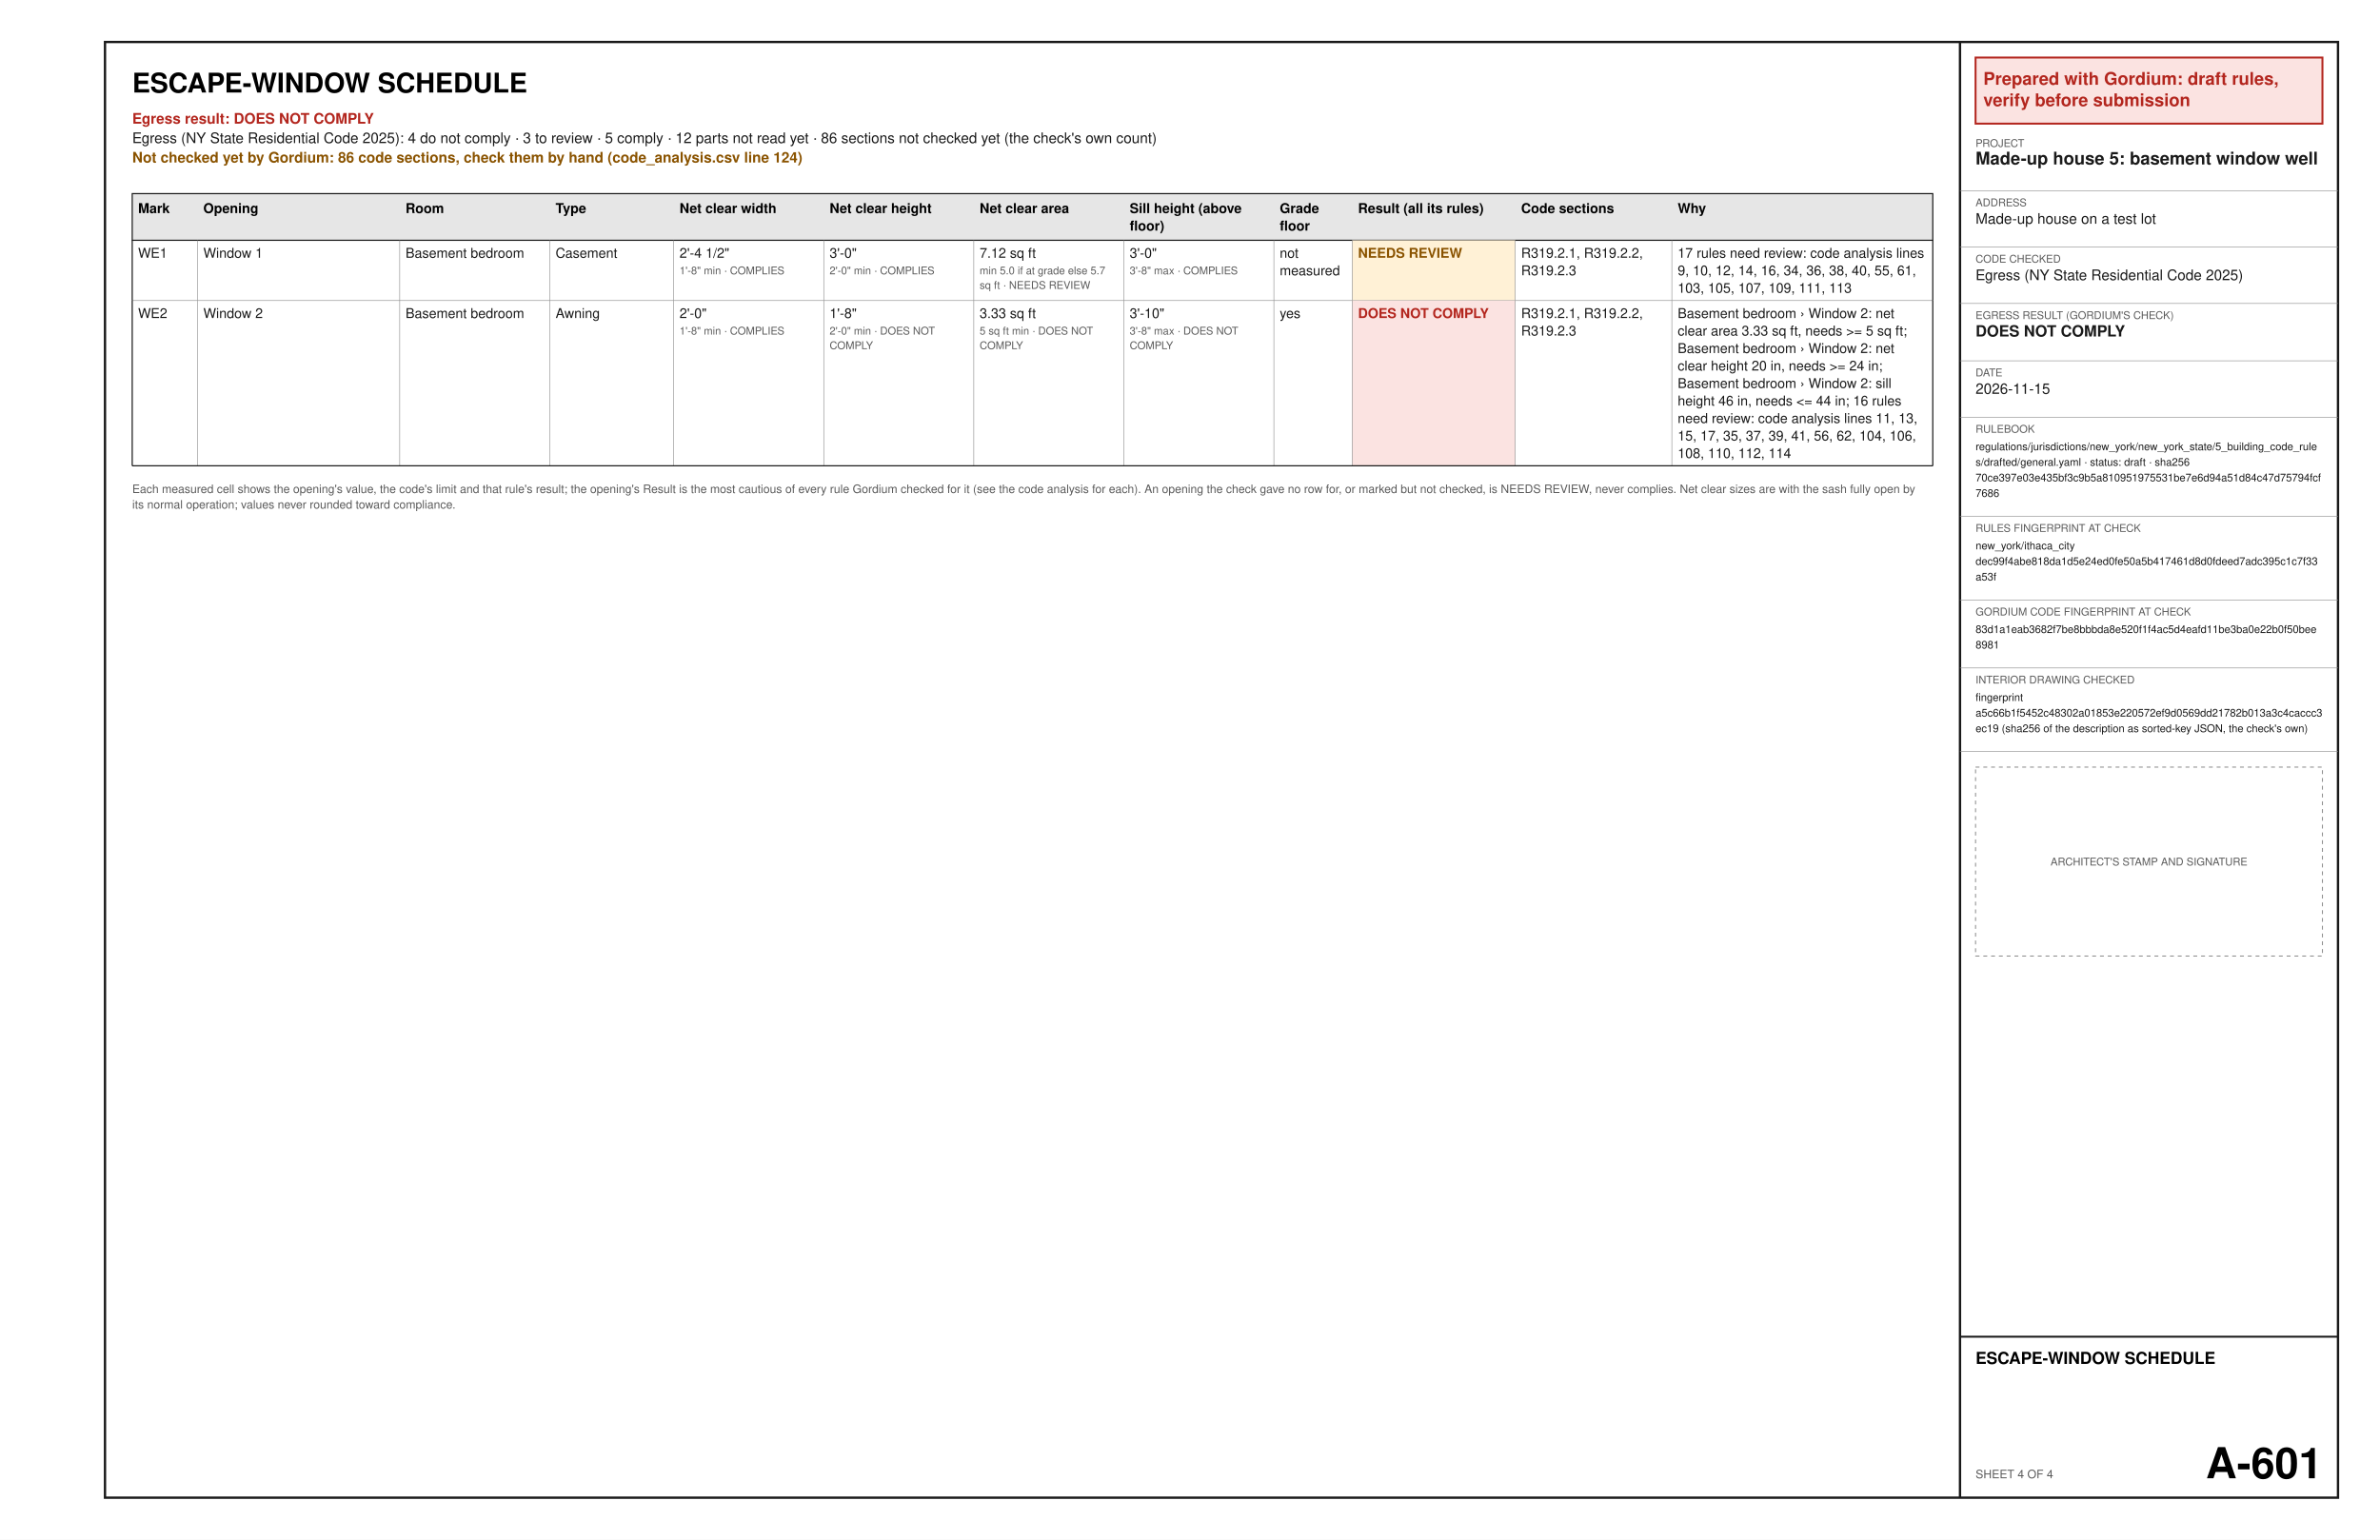
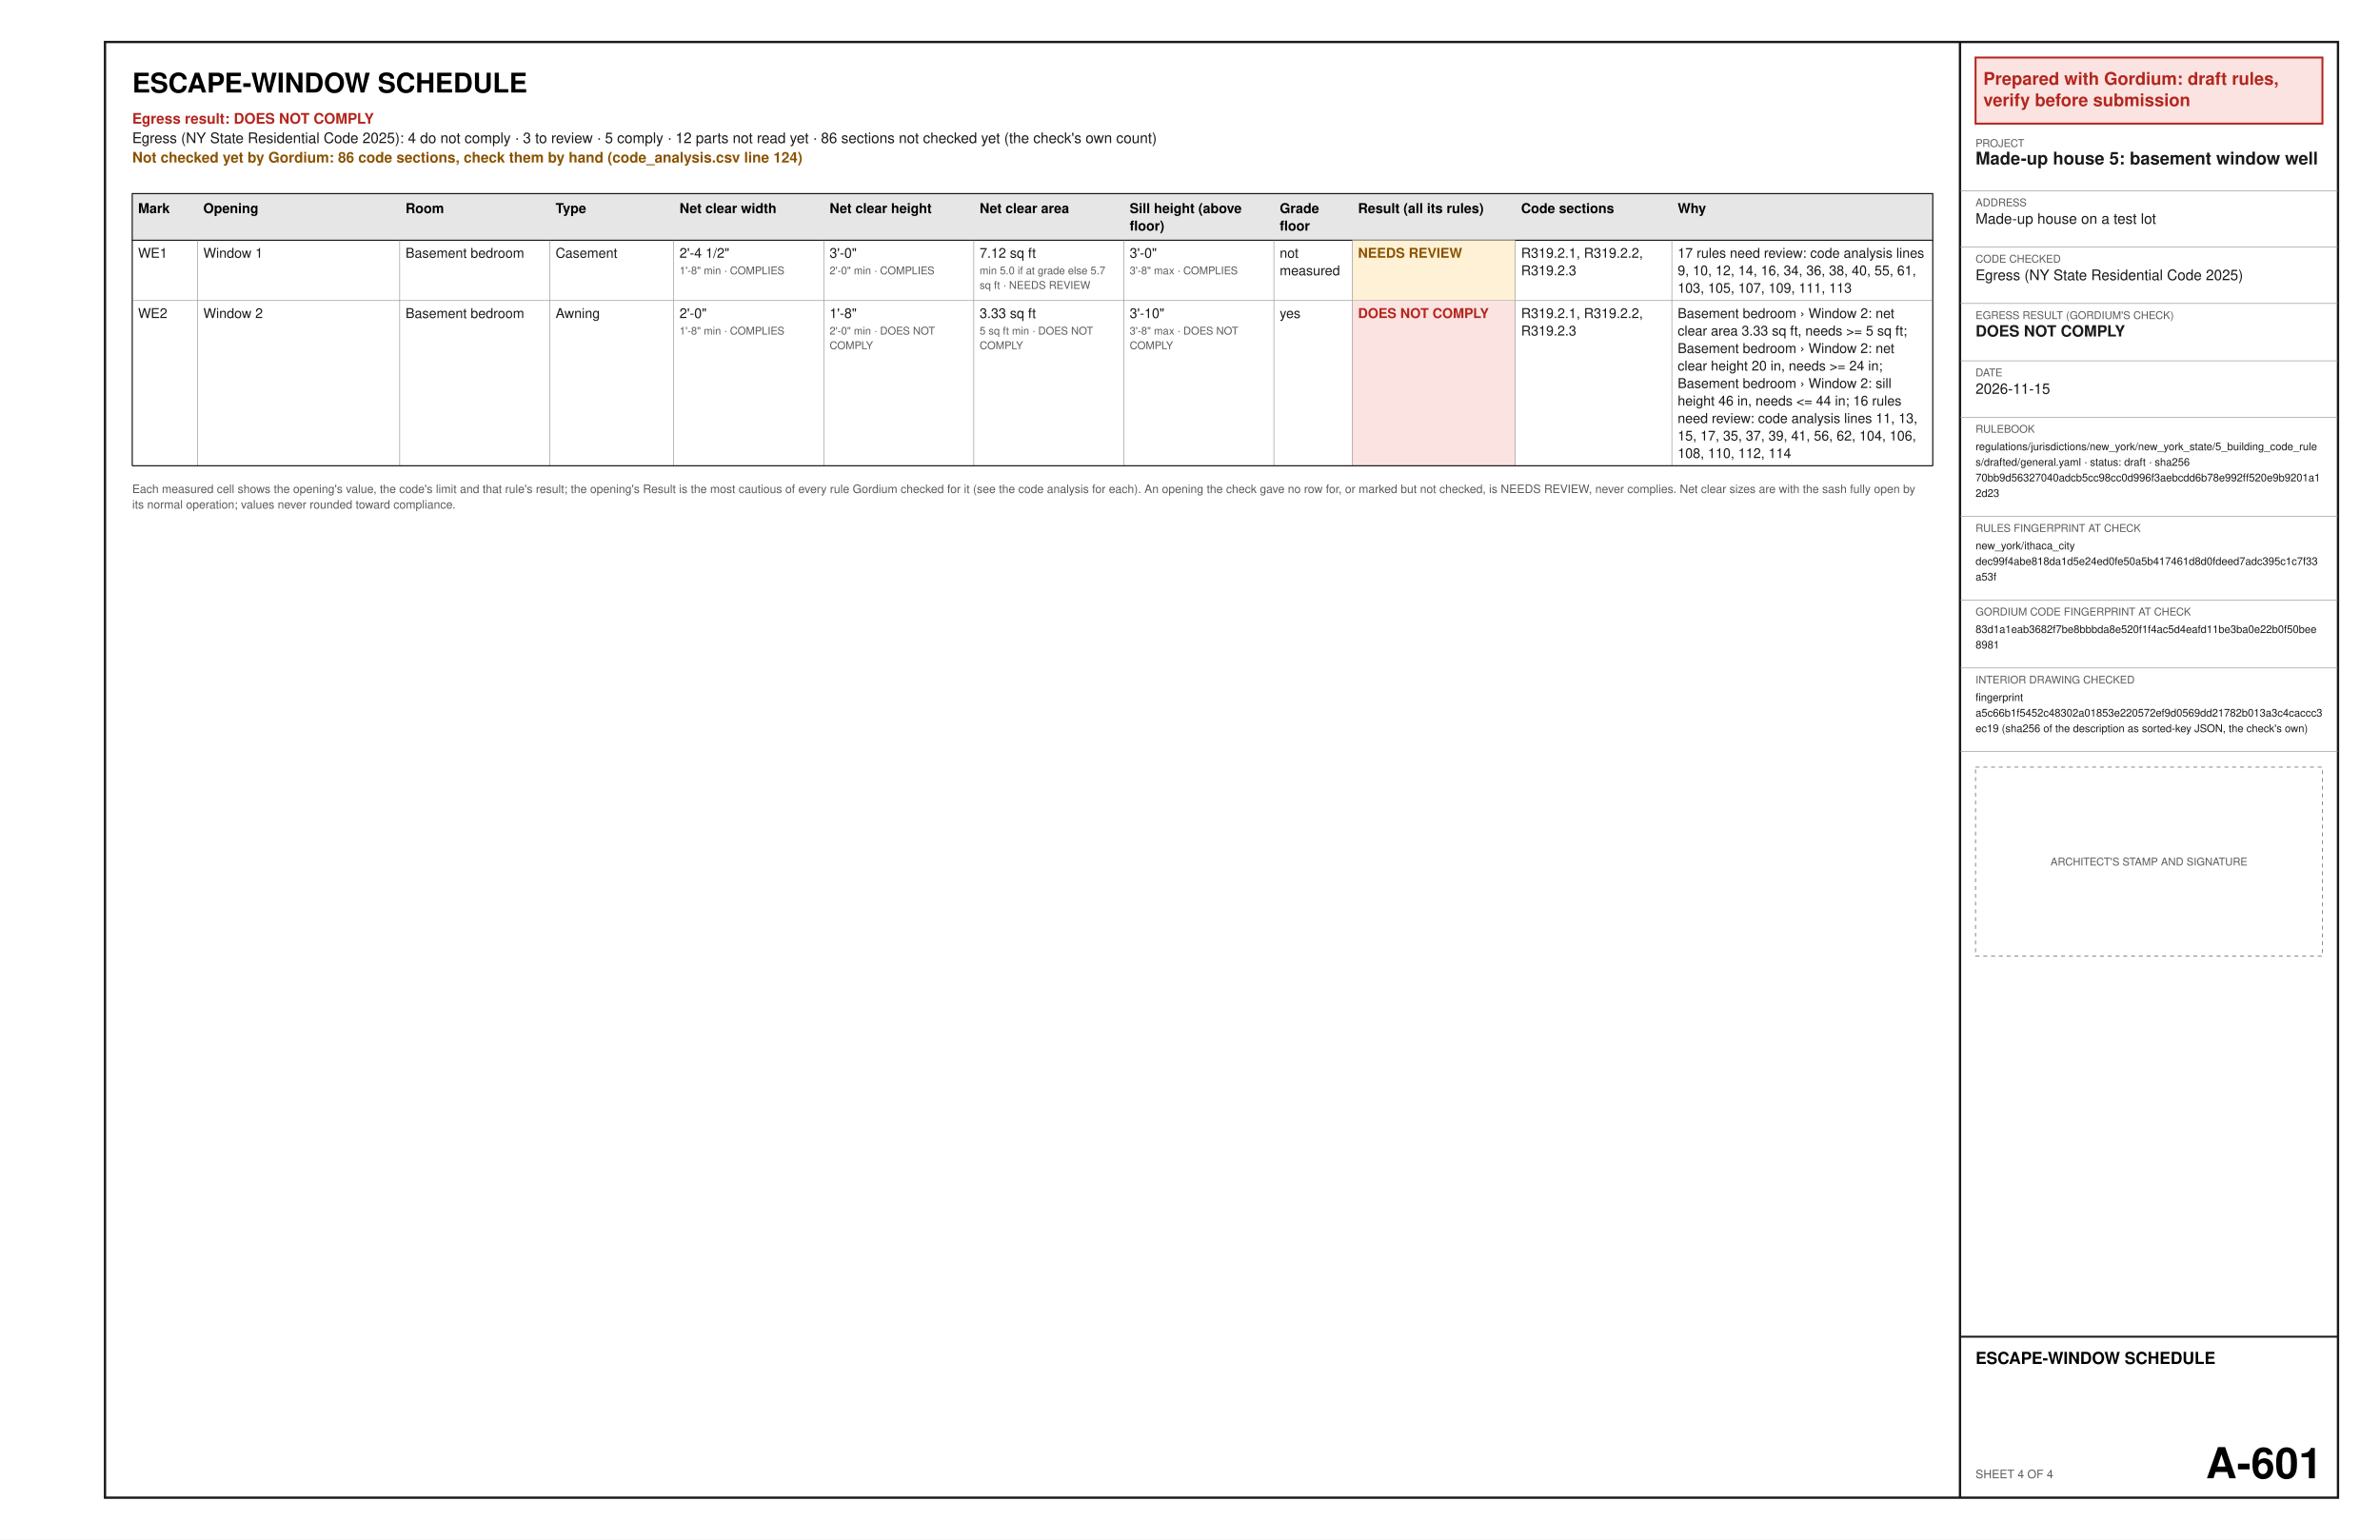
<svg xmlns="http://www.w3.org/2000/svg" width="17in" height="11in" viewBox="0 0 1224 792" font-family="Helvetica, Arial, sans-serif">
  <rect x="0" y="0" width="1224" height="792" fill="#ffffff" />
  <text x="68" y="47.6" font-size="14" font-weight="bold" text-anchor="start" fill="#000000" xml:space="preserve">ESCAPE-WINDOW SCHEDULE</text>
  <text x="68" y="63.6" font-size="7.5" font-weight="bold" text-anchor="start" fill="#b3261e" xml:space="preserve">Egress result: DOES NOT COMPLY</text>
  <text x="68" y="73.6" font-size="7.5" text-anchor="start" fill="#1a1a1a" xml:space="preserve">Egress (NY State Residential Code 2025): 4 do not comply · 3 to review · 5 comply · 12 parts not read yet · 86 sections not checked yet (the check's own count)</text>
  <text x="68" y="83.6" font-size="7.5" font-weight="bold" text-anchor="start" fill="#8a5300" xml:space="preserve">Not checked yet by Gordium: 86 code sections, check them by hand (code_analysis.csv line 124)</text>
  <polygon points="68,99.6 994,99.6 994,123.6 68,123.6" fill="#e6e6e6" stroke="#1a1a1a" stroke-width="0.6" />
  <text x="71" y="109.6" font-size="7" font-weight="bold" text-anchor="start" fill="#000000" xml:space="preserve">Mark</text>
  <text x="104.55" y="109.6" font-size="7" font-weight="bold" text-anchor="start" fill="#000000" xml:space="preserve">Opening</text>
  <text x="208.56" y="109.6" font-size="7" font-weight="bold" text-anchor="start" fill="#000000" xml:space="preserve">Room</text>
  <text x="285.72" y="109.6" font-size="7" font-weight="bold" text-anchor="start" fill="#000000" xml:space="preserve">Type</text>
  <text x="349.47" y="109.6" font-size="7" font-weight="bold" text-anchor="start" fill="#000000" xml:space="preserve">Net clear width</text>
  <text x="426.64" y="109.6" font-size="7" font-weight="bold" text-anchor="start" fill="#000000" xml:space="preserve">Net clear height</text>
  <text x="503.8" y="109.6" font-size="7" font-weight="bold" text-anchor="start" fill="#000000" xml:space="preserve">Net clear area</text>
  <text x="580.97" y="109.6" font-size="7" font-weight="bold" text-anchor="start" fill="#000000" xml:space="preserve">Sill height (above</text>
  <text x="580.97" y="118.6" font-size="7" font-weight="bold" text-anchor="start" fill="#000000" xml:space="preserve">floor)</text>
  <text x="658.14" y="109.6" font-size="7" font-weight="bold" text-anchor="start" fill="#000000" xml:space="preserve">Grade</text>
  <text x="658.14" y="118.6" font-size="7" font-weight="bold" text-anchor="start" fill="#000000" xml:space="preserve">floor</text>
  <text x="698.4" y="109.6" font-size="7" font-weight="bold" text-anchor="start" fill="#000000" xml:space="preserve">Result (all its rules)</text>
  <text x="782.28" y="109.6" font-size="7" font-weight="bold" text-anchor="start" fill="#000000" xml:space="preserve">Code sections</text>
  <text x="862.8" y="109.6" font-size="7" font-weight="bold" text-anchor="start" fill="#000000" xml:space="preserve">Why</text>
  <text x="71" y="132.6" font-size="7" text-anchor="start" fill="#1a1a1a" xml:space="preserve">WE1</text>
  <text x="104.55" y="132.6" font-size="7" text-anchor="start" fill="#1a1a1a" xml:space="preserve">Window 1</text>
  <text x="208.56" y="132.6" font-size="7" text-anchor="start" fill="#1a1a1a" xml:space="preserve">Basement bedroom</text>
  <text x="285.72" y="132.6" font-size="7" text-anchor="start" fill="#1a1a1a" xml:space="preserve">Casement</text>
  <text x="349.47" y="132.6" font-size="7" text-anchor="start" fill="#1a1a1a" xml:space="preserve">2'-4 1/2"</text>
  <text x="349.47" y="141.1" font-size="5.5" text-anchor="start" fill="#5a5a5a" xml:space="preserve">1'-8" min · COMPLIES</text>
  <text x="426.64" y="132.6" font-size="7" text-anchor="start" fill="#1a1a1a" xml:space="preserve">3'-0"</text>
  <text x="426.64" y="141.1" font-size="5.5" text-anchor="start" fill="#5a5a5a" xml:space="preserve">2'-0" min · COMPLIES</text>
  <text x="503.8" y="132.6" font-size="7" text-anchor="start" fill="#1a1a1a" xml:space="preserve">7.12 sq ft</text>
  <text x="503.8" y="141.1" font-size="5.5" text-anchor="start" fill="#5a5a5a" xml:space="preserve">min 5.0 if at grade else 5.7</text>
  <text x="503.8" y="148.6" font-size="5.5" text-anchor="start" fill="#5a5a5a" xml:space="preserve">sq ft · NEEDS REVIEW</text>
  <text x="580.97" y="132.6" font-size="7" text-anchor="start" fill="#1a1a1a" xml:space="preserve">3'-0"</text>
  <text x="580.97" y="141.1" font-size="5.5" text-anchor="start" fill="#5a5a5a" xml:space="preserve">3'-8" max · COMPLIES</text>
  <text x="658.14" y="132.6" font-size="7" text-anchor="start" fill="#1a1a1a" xml:space="preserve">not</text>
  <text x="658.14" y="141.6" font-size="7" text-anchor="start" fill="#1a1a1a" xml:space="preserve">measured</text>
  <polygon points="695.4,123.6 779.28,123.6 779.28,154.6 695.4,154.6" fill="#fff1d6" />
  <text x="698.4" y="132.6" font-size="7" font-weight="bold" text-anchor="start" fill="#8a5300" xml:space="preserve">NEEDS REVIEW</text>
  <text x="782.28" y="132.6" font-size="7" text-anchor="start" fill="#1a1a1a" xml:space="preserve">R319.2.1, R319.2.2,</text>
  <text x="782.28" y="141.6" font-size="7" text-anchor="start" fill="#1a1a1a" xml:space="preserve">R319.2.3</text>
  <text x="862.8" y="132.6" font-size="7" text-anchor="start" fill="#1a1a1a" xml:space="preserve">17 rules need review: code analysis lines</text>
  <text x="862.8" y="141.6" font-size="7" text-anchor="start" fill="#1a1a1a" xml:space="preserve">9, 10, 12, 14, 16, 34, 36, 38, 40, 55, 61,</text>
  <text x="862.8" y="150.6" font-size="7" text-anchor="start" fill="#1a1a1a" xml:space="preserve">103, 105, 107, 109, 111, 113</text>
  <line x1="68" y1="154.6" x2="994" y2="154.6" stroke="#8c8c8c" stroke-width="0.3" />
  <line x1="101.55" y1="123.6" x2="101.55" y2="154.6" stroke="#8c8c8c" stroke-width="0.3" />
  <line x1="205.56" y1="123.6" x2="205.56" y2="154.6" stroke="#8c8c8c" stroke-width="0.3" />
  <line x1="282.72" y1="123.6" x2="282.72" y2="154.6" stroke="#8c8c8c" stroke-width="0.3" />
  <line x1="346.47" y1="123.6" x2="346.47" y2="154.6" stroke="#8c8c8c" stroke-width="0.3" />
  <line x1="423.64" y1="123.6" x2="423.64" y2="154.6" stroke="#8c8c8c" stroke-width="0.3" />
  <line x1="500.8" y1="123.6" x2="500.8" y2="154.6" stroke="#8c8c8c" stroke-width="0.3" />
  <line x1="577.97" y1="123.6" x2="577.97" y2="154.6" stroke="#8c8c8c" stroke-width="0.3" />
  <line x1="655.14" y1="123.6" x2="655.14" y2="154.6" stroke="#8c8c8c" stroke-width="0.3" />
  <line x1="695.4" y1="123.6" x2="695.4" y2="154.6" stroke="#8c8c8c" stroke-width="0.3" />
  <line x1="779.28" y1="123.6" x2="779.28" y2="154.6" stroke="#8c8c8c" stroke-width="0.3" />
  <line x1="859.8" y1="123.6" x2="859.8" y2="154.6" stroke="#8c8c8c" stroke-width="0.3" />
  <line x1="68" y1="123.6" x2="68" y2="154.6" stroke="#1a1a1a" stroke-width="0.6" />
  <line x1="994" y1="123.6" x2="994" y2="154.6" stroke="#1a1a1a" stroke-width="0.6" />
  <text x="71" y="163.6" font-size="7" text-anchor="start" fill="#1a1a1a" xml:space="preserve">WE2</text>
  <text x="104.55" y="163.6" font-size="7" text-anchor="start" fill="#1a1a1a" xml:space="preserve">Window 2</text>
  <text x="208.56" y="163.6" font-size="7" text-anchor="start" fill="#1a1a1a" xml:space="preserve">Basement bedroom</text>
  <text x="285.72" y="163.6" font-size="7" text-anchor="start" fill="#1a1a1a" xml:space="preserve">Awning</text>
  <text x="349.47" y="163.6" font-size="7" text-anchor="start" fill="#1a1a1a" xml:space="preserve">2'-0"</text>
  <text x="349.47" y="172.1" font-size="5.5" text-anchor="start" fill="#5a5a5a" xml:space="preserve">1'-8" min · COMPLIES</text>
  <text x="426.64" y="163.6" font-size="7" text-anchor="start" fill="#1a1a1a" xml:space="preserve">1'-8"</text>
  <text x="426.64" y="172.1" font-size="5.5" text-anchor="start" fill="#5a5a5a" xml:space="preserve">2'-0" min · DOES NOT</text>
  <text x="426.64" y="179.6" font-size="5.5" text-anchor="start" fill="#5a5a5a" xml:space="preserve">COMPLY</text>
  <text x="503.8" y="163.6" font-size="7" text-anchor="start" fill="#1a1a1a" xml:space="preserve">3.33 sq ft</text>
  <text x="503.8" y="172.1" font-size="5.5" text-anchor="start" fill="#5a5a5a" xml:space="preserve">5 sq ft min · DOES NOT</text>
  <text x="503.8" y="179.6" font-size="5.5" text-anchor="start" fill="#5a5a5a" xml:space="preserve">COMPLY</text>
  <text x="580.97" y="163.6" font-size="7" text-anchor="start" fill="#1a1a1a" xml:space="preserve">3'-10"</text>
  <text x="580.97" y="172.1" font-size="5.5" text-anchor="start" fill="#5a5a5a" xml:space="preserve">3'-8" max · DOES NOT</text>
  <text x="580.97" y="179.6" font-size="5.5" text-anchor="start" fill="#5a5a5a" xml:space="preserve">COMPLY</text>
  <text x="658.14" y="163.6" font-size="7" text-anchor="start" fill="#1a1a1a" xml:space="preserve">yes</text>
  <polygon points="695.4,154.6 779.28,154.6 779.28,239.6 695.4,239.6" fill="#fbe3e1" />
  <text x="698.4" y="163.6" font-size="7" font-weight="bold" text-anchor="start" fill="#b3261e" xml:space="preserve">DOES NOT COMPLY</text>
  <text x="782.28" y="163.6" font-size="7" text-anchor="start" fill="#1a1a1a" xml:space="preserve">R319.2.1, R319.2.2,</text>
  <text x="782.28" y="172.6" font-size="7" text-anchor="start" fill="#1a1a1a" xml:space="preserve">R319.2.3</text>
  <text x="862.8" y="163.6" font-size="7" text-anchor="start" fill="#1a1a1a" xml:space="preserve">Basement bedroom › Window 2: net</text>
  <text x="862.8" y="172.6" font-size="7" text-anchor="start" fill="#1a1a1a" xml:space="preserve">clear area 3.33 sq ft, needs &gt;= 5 sq ft;</text>
  <text x="862.8" y="181.6" font-size="7" text-anchor="start" fill="#1a1a1a" xml:space="preserve">Basement bedroom › Window 2: net</text>
  <text x="862.8" y="190.6" font-size="7" text-anchor="start" fill="#1a1a1a" xml:space="preserve">clear height 20 in, needs &gt;= 24 in;</text>
  <text x="862.8" y="199.6" font-size="7" text-anchor="start" fill="#1a1a1a" xml:space="preserve">Basement bedroom › Window 2: sill</text>
  <text x="862.8" y="208.6" font-size="7" text-anchor="start" fill="#1a1a1a" xml:space="preserve">height 46 in, needs &lt;= 44 in; 16 rules</text>
  <text x="862.8" y="217.6" font-size="7" text-anchor="start" fill="#1a1a1a" xml:space="preserve">need review: code analysis lines 11, 13,</text>
  <text x="862.8" y="226.6" font-size="7" text-anchor="start" fill="#1a1a1a" xml:space="preserve">15, 17, 35, 37, 39, 41, 56, 62, 104, 106,</text>
  <text x="862.8" y="235.6" font-size="7" text-anchor="start" fill="#1a1a1a" xml:space="preserve">108, 110, 112, 114</text>
  <line x1="68" y1="239.6" x2="994" y2="239.6" stroke="#8c8c8c" stroke-width="0.3" />
  <line x1="101.55" y1="154.6" x2="101.55" y2="239.6" stroke="#8c8c8c" stroke-width="0.3" />
  <line x1="205.56" y1="154.6" x2="205.56" y2="239.6" stroke="#8c8c8c" stroke-width="0.3" />
  <line x1="282.72" y1="154.6" x2="282.72" y2="239.6" stroke="#8c8c8c" stroke-width="0.3" />
  <line x1="346.47" y1="154.6" x2="346.47" y2="239.6" stroke="#8c8c8c" stroke-width="0.3" />
  <line x1="423.64" y1="154.6" x2="423.64" y2="239.6" stroke="#8c8c8c" stroke-width="0.3" />
  <line x1="500.8" y1="154.6" x2="500.8" y2="239.6" stroke="#8c8c8c" stroke-width="0.3" />
  <line x1="577.97" y1="154.6" x2="577.97" y2="239.6" stroke="#8c8c8c" stroke-width="0.3" />
  <line x1="655.14" y1="154.6" x2="655.14" y2="239.6" stroke="#8c8c8c" stroke-width="0.3" />
  <line x1="695.4" y1="154.6" x2="695.4" y2="239.6" stroke="#8c8c8c" stroke-width="0.3" />
  <line x1="779.28" y1="154.6" x2="779.28" y2="239.6" stroke="#8c8c8c" stroke-width="0.3" />
  <line x1="859.8" y1="154.6" x2="859.8" y2="239.6" stroke="#8c8c8c" stroke-width="0.3" />
  <line x1="68" y1="154.6" x2="68" y2="239.6" stroke="#1a1a1a" stroke-width="0.6" />
  <line x1="994" y1="154.6" x2="994" y2="239.6" stroke="#1a1a1a" stroke-width="0.6" />
  <line x1="68" y1="239.6" x2="994" y2="239.6" stroke="#1a1a1a" stroke-width="0.6" />
  <text x="68" y="253.6" font-size="6" text-anchor="start" fill="#5a5a5a" xml:space="preserve">Each measured cell shows the opening's value, the code's limit and that rule's result; the opening's Result is the most cautious of every rule Gordium checked for it (see the code analysis for each). An opening the check gave no row for, or marked but not checked, is NEEDS REVIEW, never complies. Net clear sizes are with the sash fully open by</text>
  <text x="68" y="261.6" font-size="6" text-anchor="start" fill="#5a5a5a" xml:space="preserve">its normal operation; values never rounded toward compliance.</text>
  <polygon points="54,21.6 1202.4,21.6 1202.4,770.4 54,770.4" fill="none" stroke="#1a1a1a" stroke-width="1.2" />
  <line x1="1008" y1="21.6" x2="1008" y2="770.4" stroke="#1a1a1a" stroke-width="1.2" />
  <polygon points="1016,29.6 1194.4,29.6 1194.4,63.6 1016,63.6" fill="#fbe3e1" stroke="#b3261e" stroke-width="1" />
  <text x="1020" y="43.6" font-size="9" font-weight="bold" text-anchor="start" fill="#b3261e" xml:space="preserve">Prepared with Gordium: draft rules,</text>
  <text x="1020" y="54.6" font-size="9" font-weight="bold" text-anchor="start" fill="#b3261e" xml:space="preserve">verify before submission</text>
  <text x="1016" y="75.6" font-size="5.5" text-anchor="start" fill="#5a5a5a" xml:space="preserve">PROJECT</text>
  <text x="1016" y="84.6" font-size="9" font-weight="bold" text-anchor="start" fill="#1a1a1a" xml:space="preserve">Made-up house 5: basement window well</text>
  <line x1="1008" y1="98.1" x2="1202.4" y2="98.1" stroke="#8c8c8c" stroke-width="0.3" />
  <text x="1016" y="106.1" font-size="5.5" text-anchor="start" fill="#5a5a5a" xml:space="preserve">ADDRESS</text>
  <text x="1016" y="115.1" font-size="7.5" text-anchor="start" fill="#1a1a1a" xml:space="preserve">Made-up house on a test lot</text>
  <line x1="1008" y1="127.1" x2="1202.4" y2="127.1" stroke="#8c8c8c" stroke-width="0.3" />
  <text x="1016" y="135.1" font-size="5.5" text-anchor="start" fill="#5a5a5a" xml:space="preserve">CODE CHECKED</text>
  <text x="1016" y="144.1" font-size="7.5" text-anchor="start" fill="#1a1a1a" xml:space="preserve">Egress (NY State Residential Code 2025)</text>
  <line x1="1008" y1="156.1" x2="1202.4" y2="156.1" stroke="#8c8c8c" stroke-width="0.3" />
  <text x="1016" y="164.1" font-size="5.5" text-anchor="start" fill="#5a5a5a" xml:space="preserve">EGRESS RESULT (GORDIUM'S CHECK)</text>
  <text x="1016" y="173.1" font-size="8" font-weight="bold" text-anchor="start" fill="#1a1a1a" xml:space="preserve">DOES NOT COMPLY</text>
  <line x1="1008" y1="185.6" x2="1202.4" y2="185.6" stroke="#8c8c8c" stroke-width="0.3" />
  <text x="1016" y="193.6" font-size="5.5" text-anchor="start" fill="#5a5a5a" xml:space="preserve">DATE</text>
  <text x="1016" y="202.6" font-size="7.5" text-anchor="start" fill="#1a1a1a" xml:space="preserve">2026-11-15</text>
  <line x1="1008" y1="214.6" x2="1202.4" y2="214.6" stroke="#8c8c8c" stroke-width="0.3" />
  <text x="1016" y="222.6" font-size="5.5" text-anchor="start" fill="#5a5a5a" xml:space="preserve">RULEBOOK</text>
  <text x="1016" y="231.6" font-size="5.5" text-anchor="start" fill="#1a1a1a" xml:space="preserve">regulations/jurisdictions/new_york/new_york_state/5_building_code_rule</text>
  <text x="1016" y="239.6" font-size="5.5" text-anchor="start" fill="#1a1a1a" xml:space="preserve">s/drafted/general.yaml · status: draft · sha256</text>
-   <text x="1016" y="247.6" font-size="5.5" text-anchor="start" fill="#1a1a1a" xml:space="preserve">70ce397e03e435bf3c9b5a810951975531be7e6d94a51d84c47d75794fcf</text>
-   <text x="1016" y="255.6" font-size="5.5" text-anchor="start" fill="#1a1a1a" xml:space="preserve">7686</text>
+   <text x="1016" y="247.6" font-size="5.5" text-anchor="start" fill="#1a1a1a" xml:space="preserve">70bb9d56327040adcb5cc98cc0d996f3aebcdd6b78e992ff520e9b9201a1</text>
+   <text x="1016" y="255.6" font-size="5.5" text-anchor="start" fill="#1a1a1a" xml:space="preserve">2d23</text>
  <line x1="1008" y1="265.6" x2="1202.4" y2="265.6" stroke="#8c8c8c" stroke-width="0.3" />
  <text x="1016" y="273.6" font-size="5.5" text-anchor="start" fill="#5a5a5a" xml:space="preserve">RULES FINGERPRINT AT CHECK</text>
  <text x="1016" y="282.6" font-size="5.5" text-anchor="start" fill="#1a1a1a" xml:space="preserve">new_york/ithaca_city</text>
  <text x="1016" y="290.6" font-size="5.5" text-anchor="start" fill="#1a1a1a" xml:space="preserve">dec99f4abe818da1d5e24ed0fe50a5b417461d8d0fdeed7adc395c1c7f33</text>
  <text x="1016" y="298.6" font-size="5.5" text-anchor="start" fill="#1a1a1a" xml:space="preserve">a53f</text>
  <line x1="1008" y1="308.6" x2="1202.4" y2="308.6" stroke="#8c8c8c" stroke-width="0.3" />
  <text x="1016" y="316.6" font-size="5.5" text-anchor="start" fill="#5a5a5a" xml:space="preserve">GORDIUM CODE FINGERPRINT AT CHECK</text>
  <text x="1016" y="325.6" font-size="5.5" text-anchor="start" fill="#1a1a1a" xml:space="preserve">83d1a1eab3682f7be8bbbda8e520f1f4ac5d4eafd11be3ba0e22b0f50bee</text>
  <text x="1016" y="333.6" font-size="5.5" text-anchor="start" fill="#1a1a1a" xml:space="preserve">8981</text>
  <line x1="1008" y1="343.6" x2="1202.4" y2="343.6" stroke="#8c8c8c" stroke-width="0.3" />
  <text x="1016" y="351.6" font-size="5.5" text-anchor="start" fill="#5a5a5a" xml:space="preserve">INTERIOR DRAWING CHECKED</text>
  <text x="1016" y="360.6" font-size="5.5" text-anchor="start" fill="#1a1a1a" xml:space="preserve">fingerprint</text>
  <text x="1016" y="368.6" font-size="5.5" text-anchor="start" fill="#1a1a1a" xml:space="preserve">a5c66b1f5452c48302a01853e220572ef9d0569dd21782b013a3c4caccc3</text>
  <text x="1016" y="376.6" font-size="5.5" text-anchor="start" fill="#1a1a1a" xml:space="preserve">ec19 (sha256 of the description as sorted-key JSON, the check's own)</text>
  <line x1="1008" y1="386.6" x2="1202.4" y2="386.6" stroke="#8c8c8c" stroke-width="0.3" />
  <polygon points="1016,394.6 1194.4,394.6 1194.4,491.8 1016,491.8" fill="none" stroke="#8c8c8c" stroke-width="0.5" stroke-dasharray="2 2" />
  <text x="1105.2" y="445.2" font-size="5.5" text-anchor="middle" fill="#5a5a5a" xml:space="preserve">ARCHITECT'S STAMP AND SIGNATURE</text>
  <line x1="1008" y1="687.6" x2="1202.4" y2="687.6" stroke="#1a1a1a" stroke-width="1" />
  <text x="1016" y="701.6" font-size="8.5" font-weight="bold" text-anchor="start" fill="#000000" xml:space="preserve">ESCAPE-WINDOW SCHEDULE</text>
  <text x="1016" y="760.4" font-size="6" text-anchor="start" fill="#5a5a5a" xml:space="preserve">SHEET 4 OF 4</text>
  <text x="1194.4" y="760.4" font-size="22" font-weight="bold" text-anchor="end" fill="#000000" xml:space="preserve">A-601</text>
</svg>
